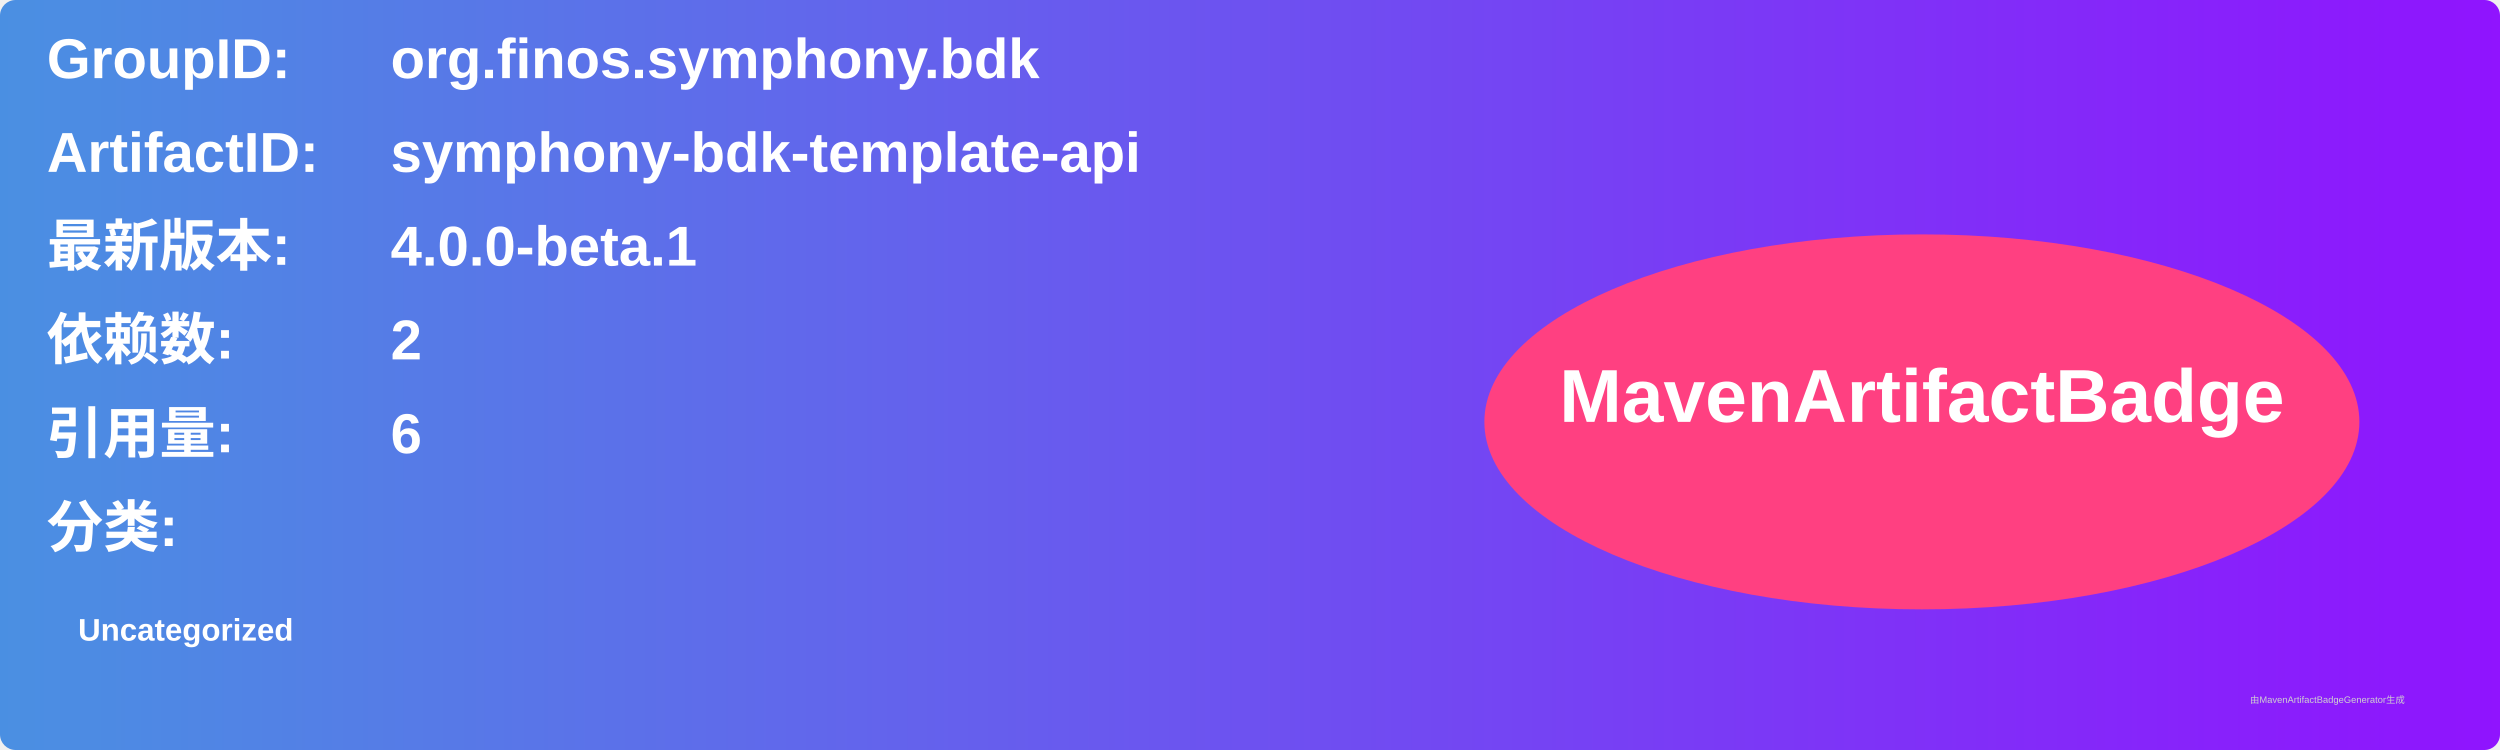
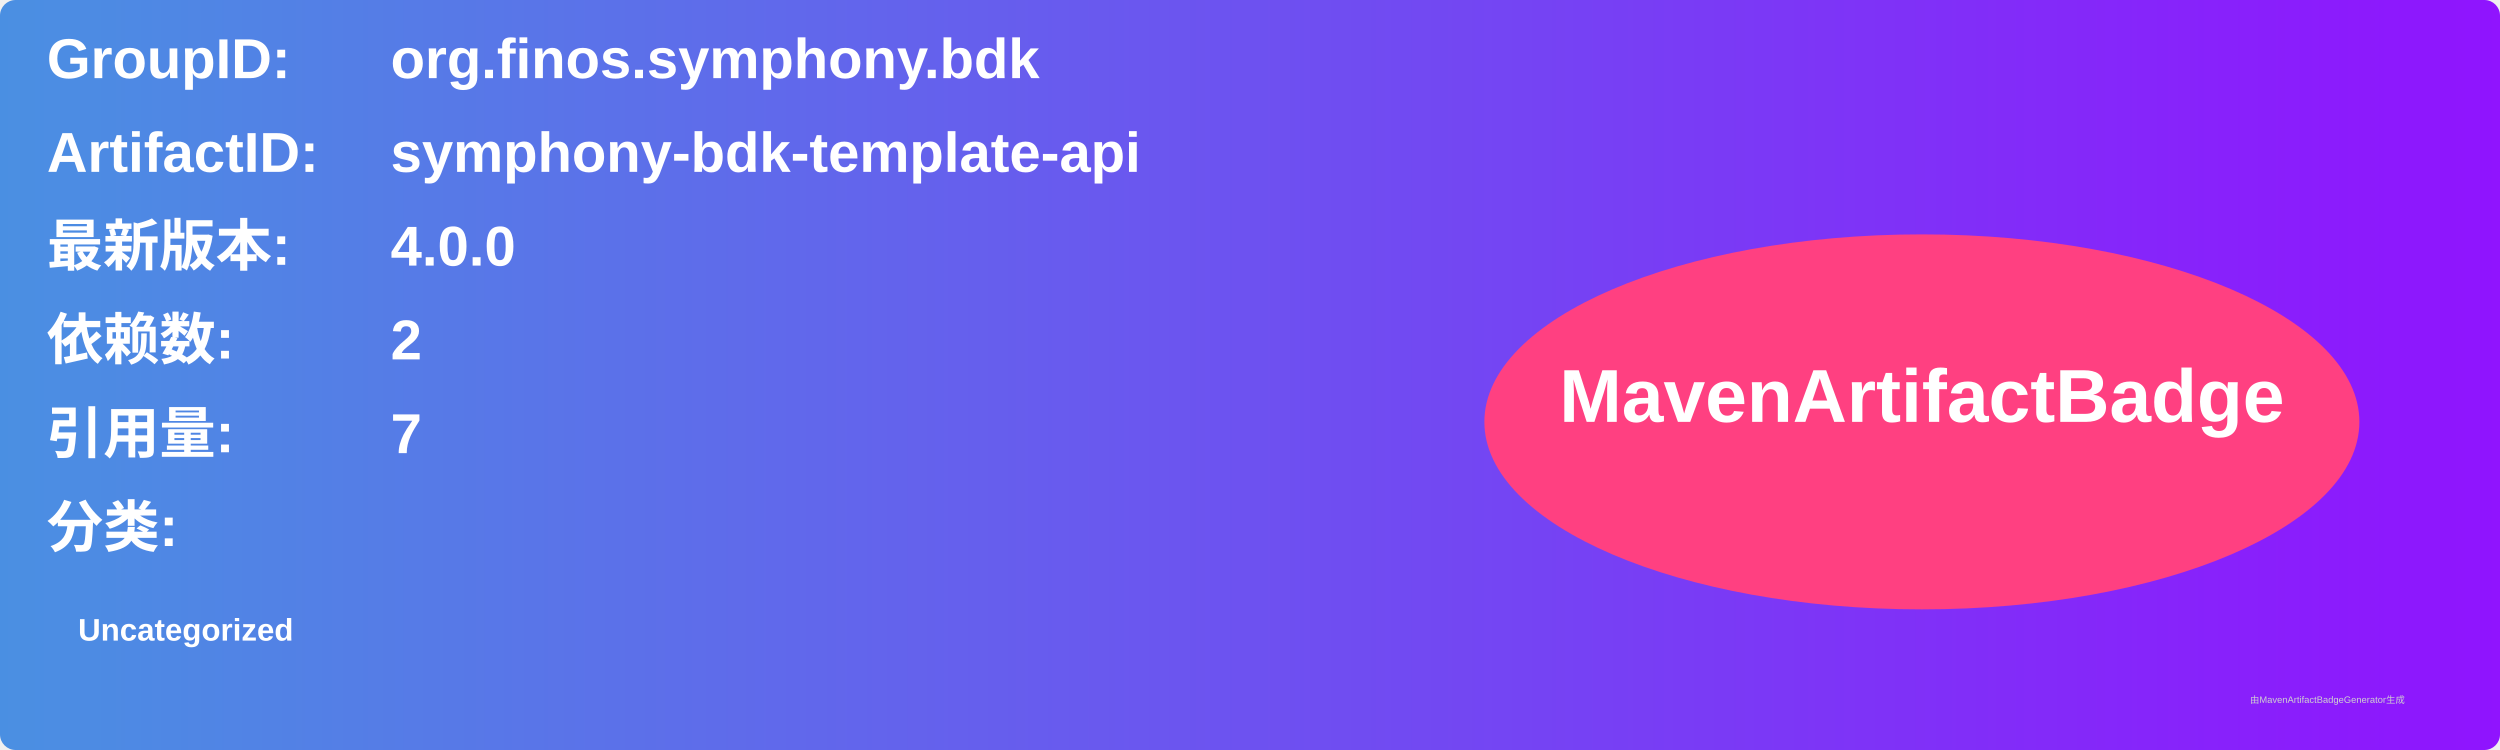
<svg xmlns="http://www.w3.org/2000/svg" width="800" height="240" viewBox="0 0 800 240">
  <linearGradient id="grad" x1="0%" y1="0%" x2="100%" y2="0%">
    <stop offset="0%" stop-color="#4a90e2" />
    <stop offset="100%" stop-color="#9013fe" />
  </linearGradient>
  <rect width="100%" height="100%" rx="5" ry="5" fill="url(#grad)" />
  <g transform="translate(15, 15)">
    <text x="0" y="10" font-family="Arial" font-size="18" fill="white" font-weight="bold" width="260">GroupID:</text>
    <text x="110" y="10" font-family="Arial" font-size="18" fill="white" font-weight="bold" width="460">org.finos.symphony.bdk</text>
    <text x="0" y="40" font-family="Arial" font-size="18" fill="white" font-weight="bold" width="260">ArtifactID:</text>
    <text x="110" y="40" font-family="Arial" font-size="18" fill="white" font-weight="bold" width="460">symphony-bdk-template-api</text>
    <text x="0" y="70" font-family="Arial" font-size="18" fill="white" font-weight="bold">最新版本:</text>
    <text x="110" y="70" font-family="Arial" font-size="18" fill="white" font-weight="bold">
-       <tspan font-weight="bold">4.0.0-beta.1</tspan>
+       <tspan font-weight="bold">4.0.0</tspan>
    </text>
    <text x="0" y="100" font-family="Arial" font-size="18" fill="white" font-weight="bold">依赖数: </text>
    <text x="110" y="100" font-family="Arial" font-size="18" fill="white">
      <tspan font-weight="bold">2</tspan>
    </text>
    <text x="0" y="130" font-family="Arial" font-size="18" fill="white" font-weight="bold">引用量: </text>
    <text x="110" y="130" font-family="Arial" font-size="18" fill="white">
-       <tspan font-weight="bold">6</tspan>
+       <tspan font-weight="bold">7</tspan>
    </text>
    <text x="0" y="160" font-family="Arial" font-size="18" fill="white" font-weight="bold">分类:</text>
    <text x="10" y="190" font-family="Arial" font-size="10" fill="white">
      <tspan font-weight="bold">Uncategorized</tspan>
    </text>
    <ellipse cx="600" cy="120" rx="140" ry="60" fill="#ff4081" />
    <text x="600" y="120" text-anchor="middle" font-family="Arial" font-size="24" fill="white" font-weight="bold">MavenArtifactBadge</text>
  </g>
  <text x="720" y="225" font-family="Arial" font-size="3" fill="#d0d0d0">由MavenArtifactBadgeGenerator生成</text>
</svg>
